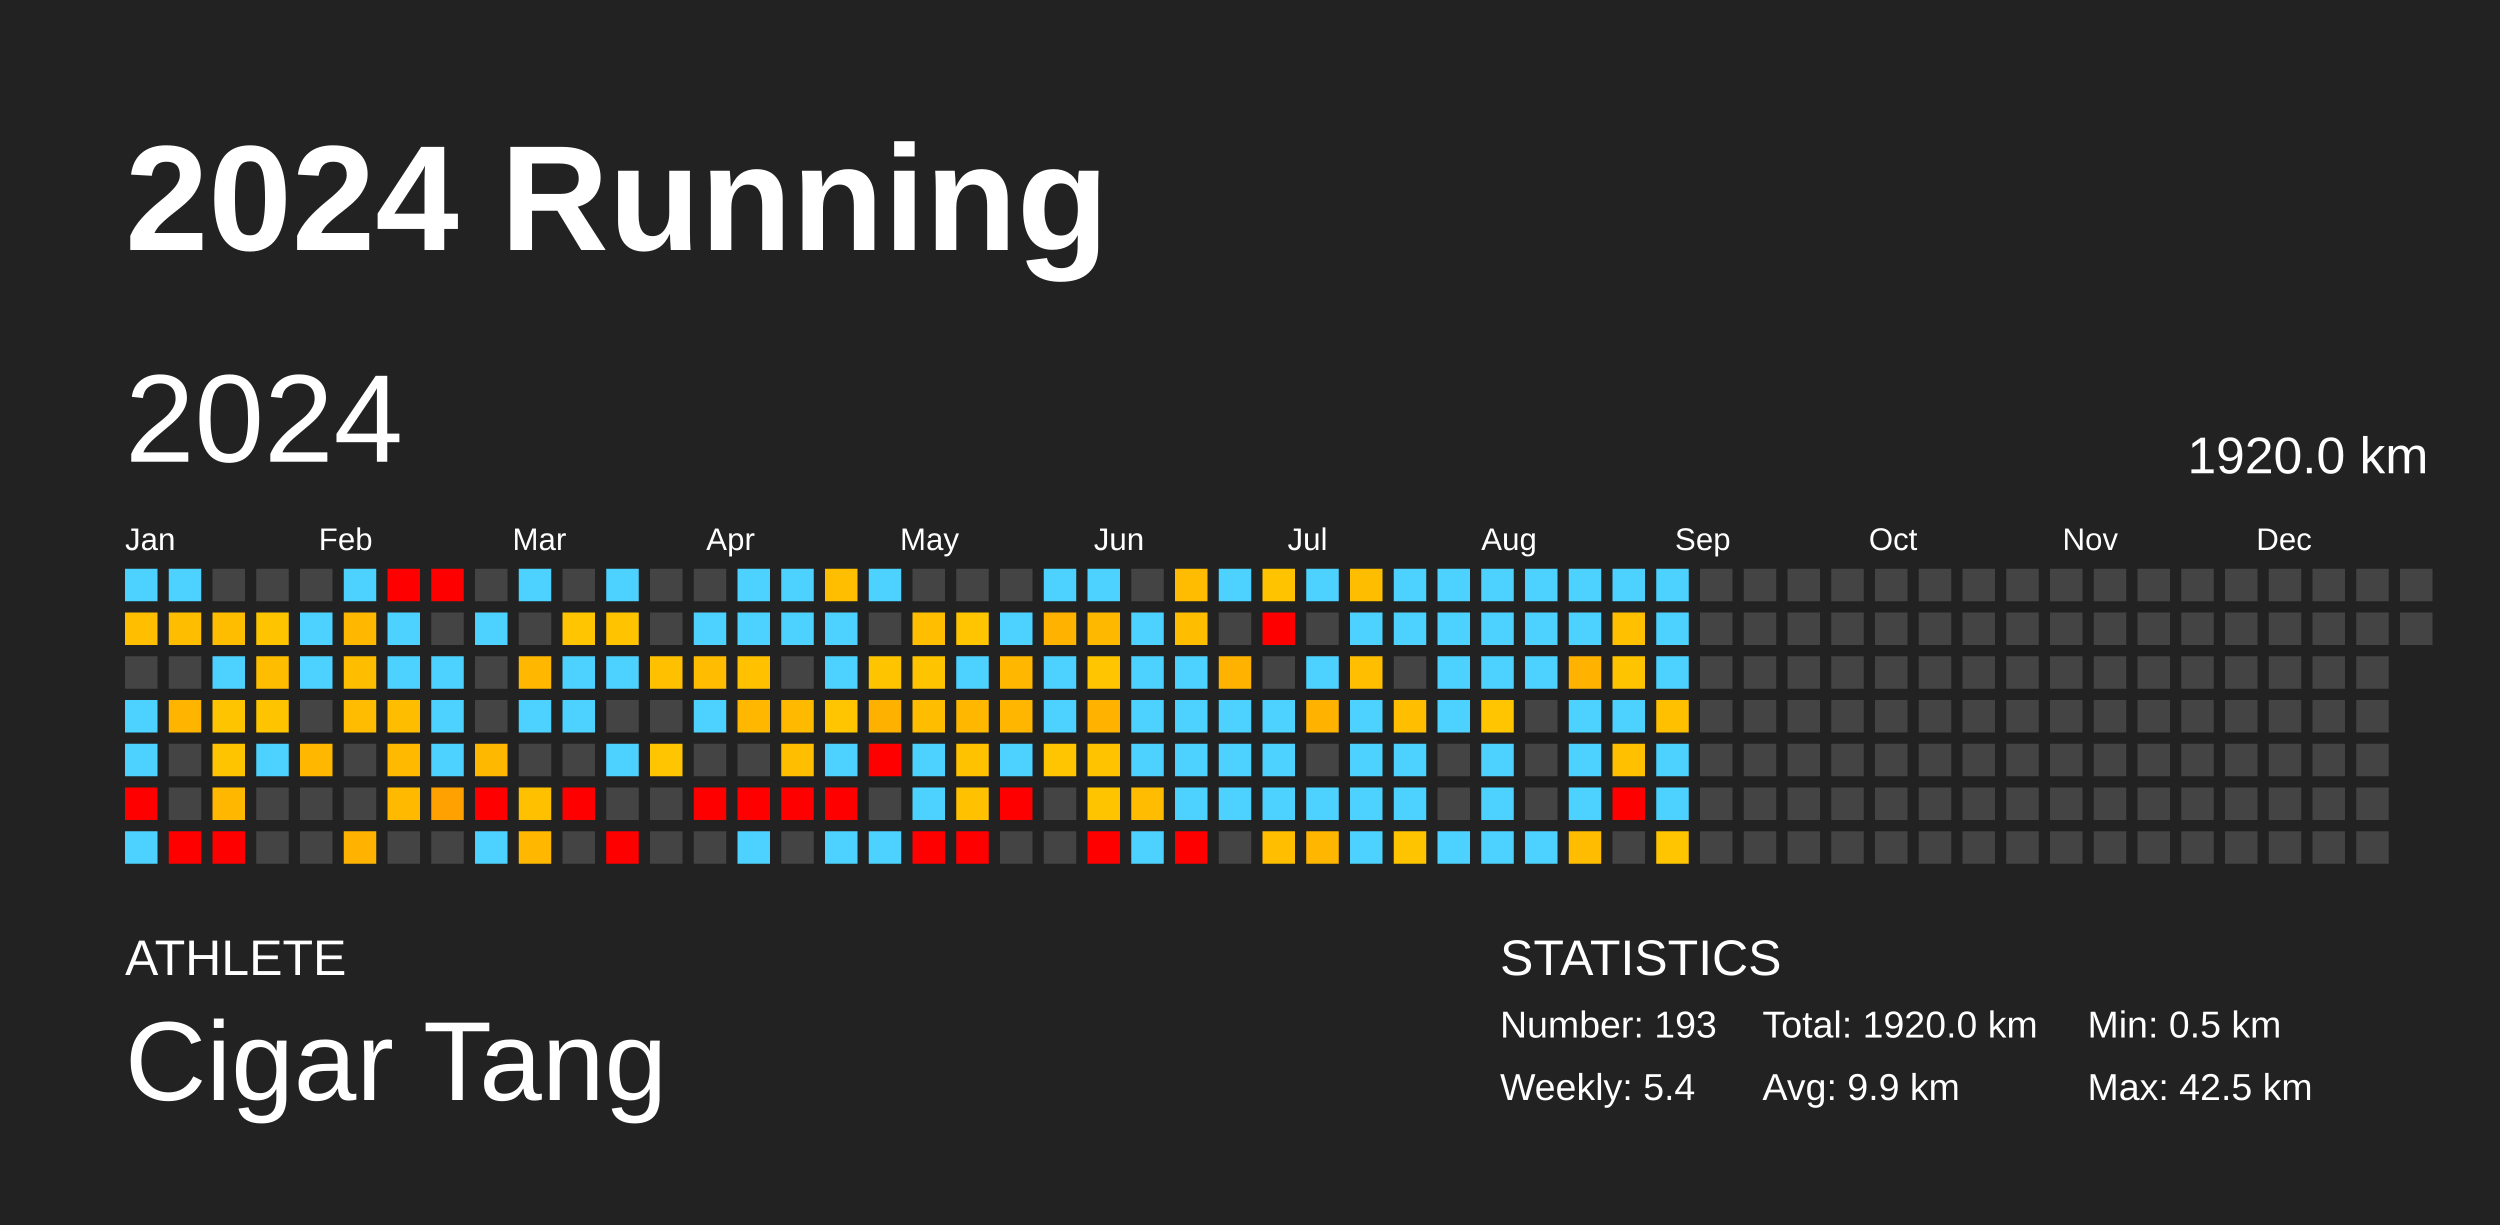
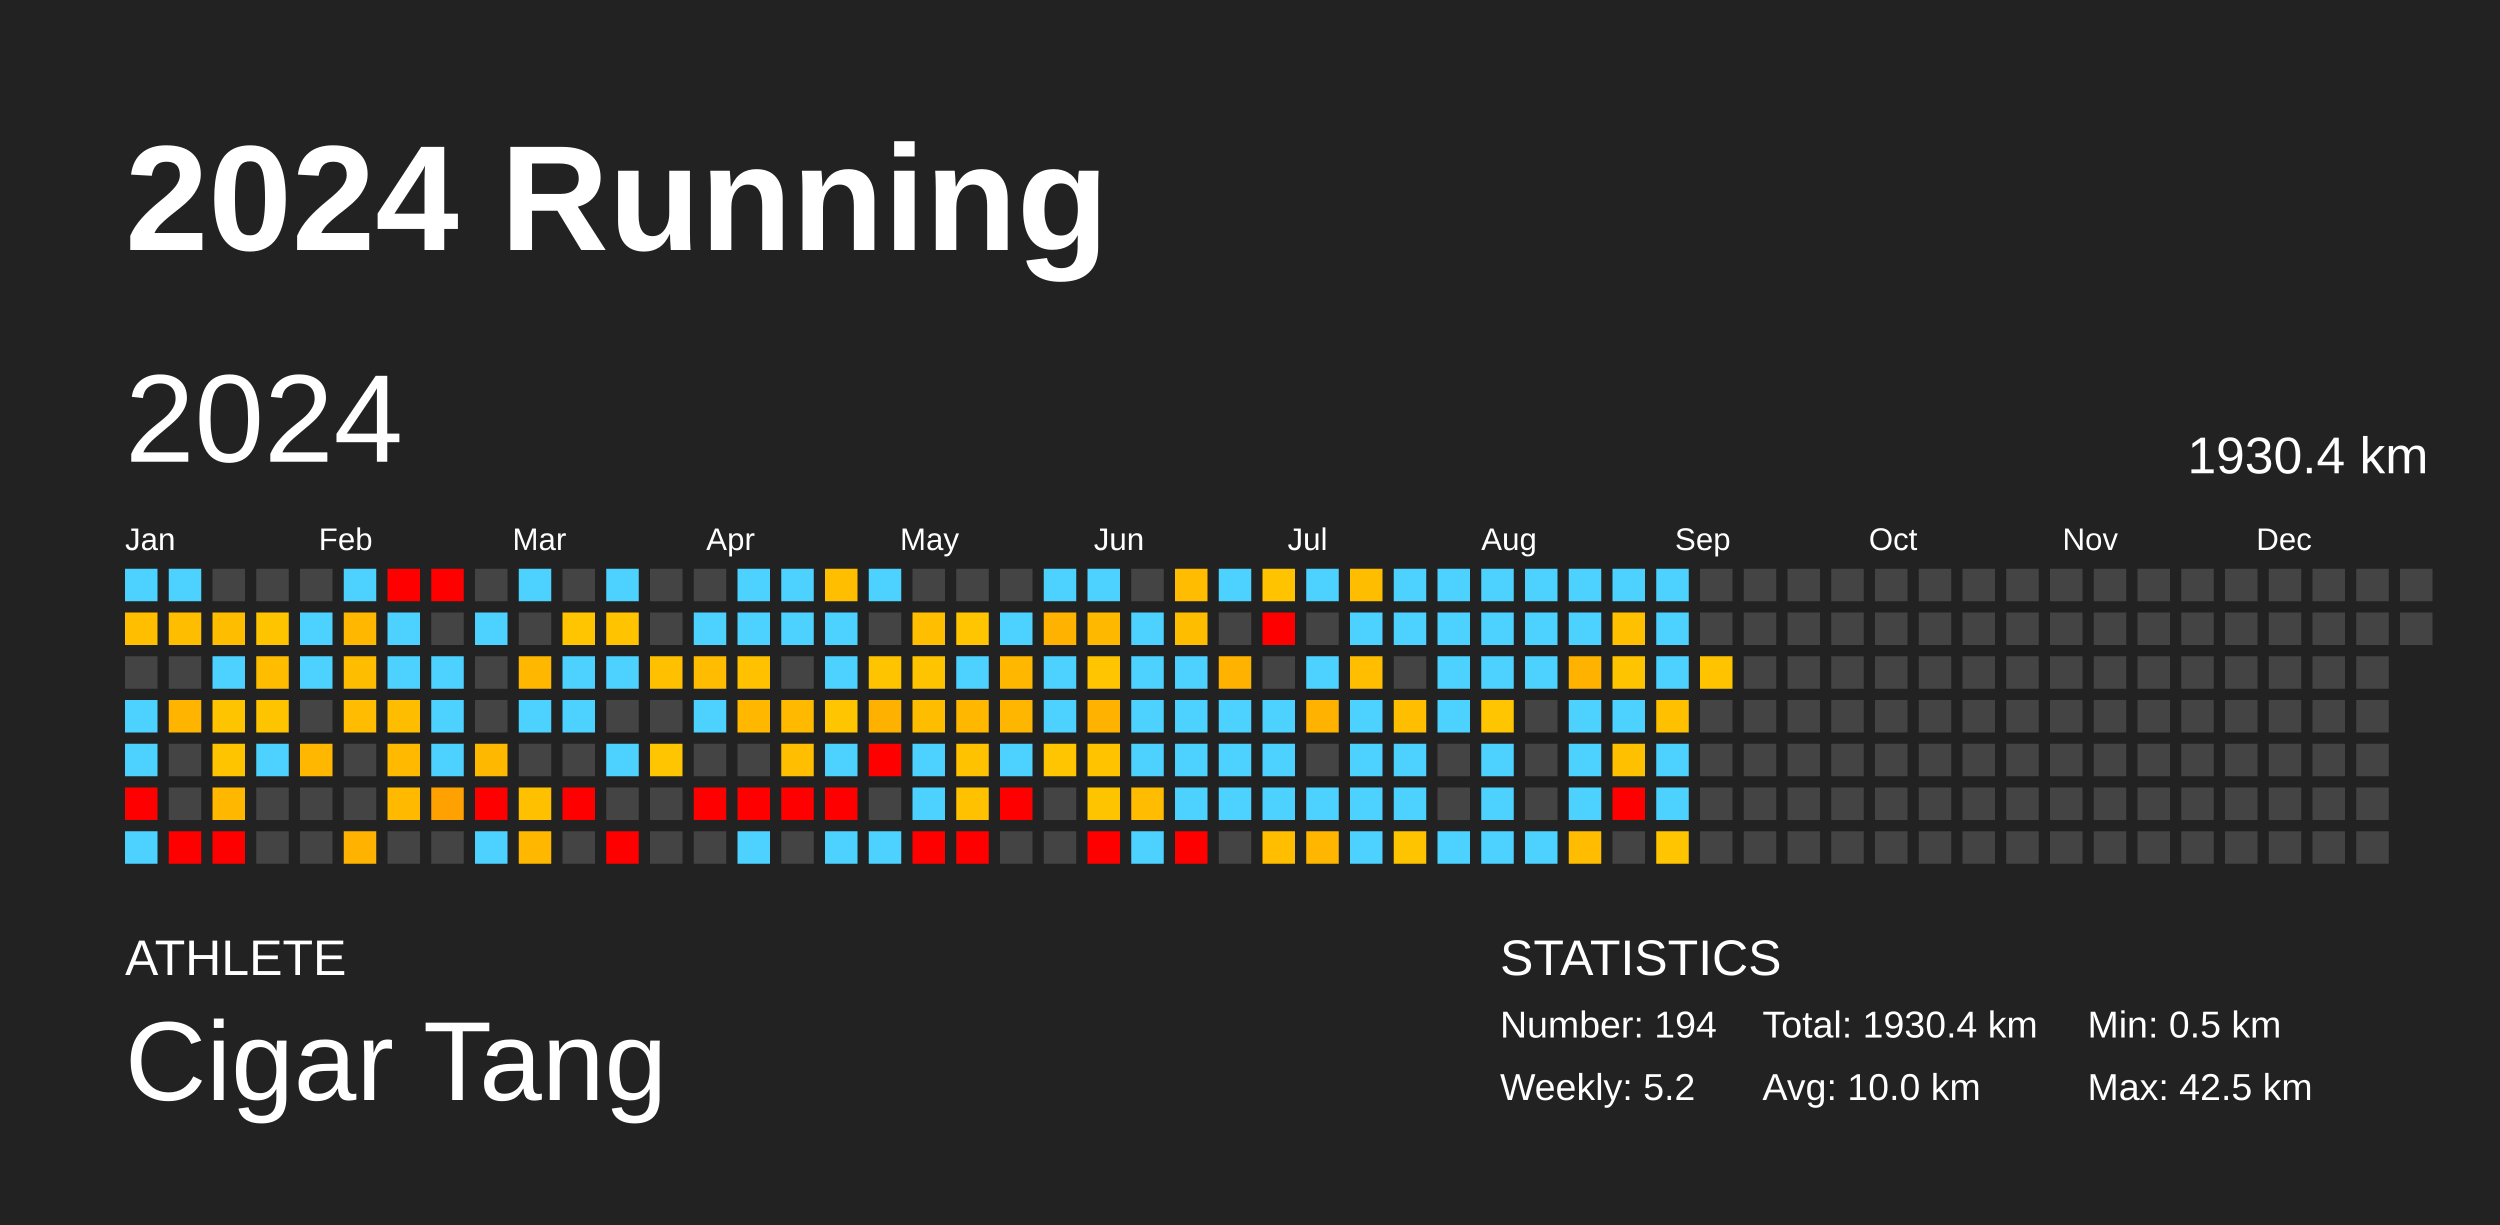
<svg xmlns="http://www.w3.org/2000/svg" baseProfile="full" height="98mm" version="1.1" viewBox="0,0,200,98" width="200mm">
  <defs />
  <rect fill="#222222" height="98" width="200" x="0" y="0" />
  <text fill="#FFFFFF" style="font-size:12px; font-family:Arial; font-weight:bold;" x="10" y="20">2024 Running</text>
  <text fill="#FFFFFF" style="font-size:4px; font-family:Arial" x="10" y="78">ATHLETE</text>
  <text fill="#FFFFFF" style="font-size:9px; font-family:Arial" x="10" y="88">Cigar Tang</text>
  <text fill="#FFFFFF" style="font-size:4px; font-family:Arial" x="120" y="78">STATISTICS</text>
-   <text fill="#FFFFFF" style="font-size:3px; font-family:Arial" x="120" y="83">Number: 193</text>
-   <text fill="#FFFFFF" style="font-size:3px; font-family:Arial" x="120" y="88">Weekly: 5.4</text>
-   <text fill="#FFFFFF" style="font-size:3px; font-family:Arial" x="141" y="83">Total: 1920.0 km</text>
-   <text fill="#FFFFFF" style="font-size:3px; font-family:Arial" x="141" y="88">Avg: 9.9 km</text>
+   <text fill="#FFFFFF" style="font-size:3px; font-family:Arial" x="120" y="83">Number: 194</text>
+   <text fill="#FFFFFF" style="font-size:3px; font-family:Arial" x="120" y="88">Weekly: 5.2</text>
+   <text fill="#FFFFFF" style="font-size:3px; font-family:Arial" x="141" y="83">Total: 1930.4 km</text>
+   <text fill="#FFFFFF" style="font-size:3px; font-family:Arial" x="141" y="88">Avg: 10.0 km</text>
  <text fill="#FFFFFF" style="font-size:3px; font-family:Arial" x="167" y="83">Min: 0.5 km</text>
  <text fill="#FFFFFF" style="font-size:3px; font-family:Arial" x="167" y="88">Max: 42.5 km</text>
  <text dominant-baseline="hanging" fill="#FFFFFF" style="font-size:10.0px; font-family:Arial;" x="10" y="30">2024</text>
-   <text dominant-baseline="hanging" fill="#FFFFFF" style="font-size:4.125px; font-family:Arial;" x="175" y="35">1920.0 km</text>
+   <text dominant-baseline="hanging" fill="#FFFFFF" style="font-size:4.125px; font-family:Arial;" x="175" y="35">1930.4 km</text>
  <text fill="#FFFFFF" style="font-size:2.5px; font-family:Arial" x="10.0" y="44">Jan</text>
  <text fill="#FFFFFF" style="font-size:2.5px; font-family:Arial" x="25.5" y="44">Feb</text>
  <text fill="#FFFFFF" style="font-size:2.5px; font-family:Arial" x="41.0" y="44">Mar</text>
  <text fill="#FFFFFF" style="font-size:2.5px; font-family:Arial" x="56.5" y="44">Apr</text>
  <text fill="#FFFFFF" style="font-size:2.5px; font-family:Arial" x="72.0" y="44">May</text>
  <text fill="#FFFFFF" style="font-size:2.5px; font-family:Arial" x="87.5" y="44">Jun</text>
  <text fill="#FFFFFF" style="font-size:2.5px; font-family:Arial" x="103.0" y="44">Jul</text>
  <text fill="#FFFFFF" style="font-size:2.5px; font-family:Arial" x="118.5" y="44">Aug</text>
  <text fill="#FFFFFF" style="font-size:2.5px; font-family:Arial" x="134.0" y="44">Sep</text>
  <text fill="#FFFFFF" style="font-size:2.5px; font-family:Arial" x="149.5" y="44">Oct</text>
  <text fill="#FFFFFF" style="font-size:2.5px; font-family:Arial" x="165.0" y="44">Nov</text>
  <text fill="#FFFFFF" style="font-size:2.5px; font-family:Arial" x="180.5" y="44">Dec</text>
  <rect fill="#4dd2ff" height="2.6" width="2.6" x="10.0" y="45.5" />
  <rect fill="#ffbe00" height="2.6" width="2.6" x="10.0" y="49.0" />
  <rect fill="#444444" height="2.6" width="2.6" x="10.0" y="52.5" />
  <rect fill="#4dd2ff" height="2.6" width="2.6" x="10.0" y="56.0" />
  <rect fill="#4dd2ff" height="2.6" width="2.6" x="10.0" y="59.5" />
  <rect fill="red" height="2.6" width="2.6" x="10.0" y="63.0" />
  <rect fill="#4dd2ff" height="2.6" width="2.6" x="10.0" y="66.5" />
  <rect fill="#4dd2ff" height="2.6" width="2.6" x="13.5" y="45.5" />
  <rect fill="#ffbd00" height="2.6" width="2.6" x="13.5" y="49.0" />
  <rect fill="#444444" height="2.6" width="2.6" x="13.5" y="52.5" />
  <rect fill="#ffb400" height="2.6" width="2.6" x="13.5" y="56.0" />
  <rect fill="#444444" height="2.6" width="2.6" x="13.5" y="59.5" />
  <rect fill="#444444" height="2.6" width="2.6" x="13.5" y="63.0" />
  <rect fill="red" height="2.6" width="2.6" x="13.5" y="66.5" />
  <rect fill="#444444" height="2.6" width="2.6" x="17.0" y="45.5" />
  <rect fill="#ffbd00" height="2.6" width="2.6" x="17.0" y="49.0" />
  <rect fill="#4dd2ff" height="2.6" width="2.6" x="17.0" y="52.5" />
  <rect fill="#ffc400" height="2.6" width="2.6" x="17.0" y="56.0" />
  <rect fill="#ffc400" height="2.6" width="2.6" x="17.0" y="59.5" />
  <rect fill="#ffb700" height="2.6" width="2.6" x="17.0" y="63.0" />
  <rect fill="red" height="2.6" width="2.6" x="17.0" y="66.5" />
  <rect fill="#444444" height="2.6" width="2.6" x="20.5" y="45.5" />
  <rect fill="#ffc400" height="2.6" width="2.6" x="20.5" y="49.0" />
  <rect fill="#ffbd00" height="2.6" width="2.6" x="20.5" y="52.5" />
  <rect fill="#ffc400" height="2.6" width="2.6" x="20.5" y="56.0" />
  <rect fill="#4dd2ff" height="2.6" width="2.6" x="20.5" y="59.5" />
  <rect fill="#444444" height="2.6" width="2.6" x="20.5" y="63.0" />
  <rect fill="#444444" height="2.6" width="2.6" x="20.5" y="66.5" />
  <rect fill="#444444" height="2.6" width="2.6" x="24.0" y="45.5" />
  <rect fill="#4dd2ff" height="2.6" width="2.6" x="24.0" y="49.0" />
  <rect fill="#4dd2ff" height="2.6" width="2.6" x="24.0" y="52.5" />
  <rect fill="#444444" height="2.6" width="2.6" x="24.0" y="56.0" />
  <rect fill="#ffb700" height="2.6" width="2.6" x="24.0" y="59.5" />
  <rect fill="#444444" height="2.6" width="2.6" x="24.0" y="63.0" />
  <rect fill="#444444" height="2.6" width="2.6" x="24.0" y="66.5" />
  <rect fill="#4dd2ff" height="2.6" width="2.6" x="27.5" y="45.5" />
  <rect fill="#ffb700" height="2.6" width="2.6" x="27.5" y="49.0" />
  <rect fill="#ffbd00" height="2.6" width="2.6" x="27.5" y="52.5" />
  <rect fill="#ffbc00" height="2.6" width="2.6" x="27.5" y="56.0" />
  <rect fill="#444444" height="2.6" width="2.6" x="27.5" y="59.5" />
  <rect fill="#444444" height="2.6" width="2.6" x="27.5" y="63.0" />
  <rect fill="#ffb300" height="2.6" width="2.6" x="27.5" y="66.5" />
  <rect fill="red" height="2.6" width="2.6" x="31.0" y="45.5" />
  <rect fill="#4dd2ff" height="2.6" width="2.6" x="31.0" y="49.0" />
  <rect fill="#4dd2ff" height="2.6" width="2.6" x="31.0" y="52.5" />
  <rect fill="#ffbd00" height="2.6" width="2.6" x="31.0" y="56.0" />
  <rect fill="#ffba00" height="2.6" width="2.6" x="31.0" y="59.5" />
  <rect fill="#ffba00" height="2.6" width="2.6" x="31.0" y="63.0" />
  <rect fill="#444444" height="2.6" width="2.6" x="31.0" y="66.5" />
  <rect fill="red" height="2.6" width="2.6" x="34.5" y="45.5" />
  <rect fill="#444444" height="2.6" width="2.6" x="34.5" y="49.0" />
  <rect fill="#4dd2ff" height="2.6" width="2.6" x="34.5" y="52.5" />
  <rect fill="#4dd2ff" height="2.6" width="2.6" x="34.5" y="56.0" />
  <rect fill="#4dd2ff" height="2.6" width="2.6" x="34.5" y="59.5" />
  <rect fill="#ffa100" height="2.6" width="2.6" x="34.5" y="63.0" />
  <rect fill="#444444" height="2.6" width="2.6" x="34.5" y="66.5" />
  <rect fill="#444444" height="2.6" width="2.6" x="38.0" y="45.5" />
  <rect fill="#4dd2ff" height="2.6" width="2.6" x="38.0" y="49.0" />
  <rect fill="#444444" height="2.6" width="2.6" x="38.0" y="52.5" />
  <rect fill="#444444" height="2.6" width="2.6" x="38.0" y="56.0" />
  <rect fill="#ffb800" height="2.6" width="2.6" x="38.0" y="59.5" />
  <rect fill="red" height="2.6" width="2.6" x="38.0" y="63.0" />
  <rect fill="#4dd2ff" height="2.6" width="2.6" x="38.0" y="66.5" />
  <rect fill="#4dd2ff" height="2.6" width="2.6" x="41.5" y="45.5" />
  <rect fill="#444444" height="2.6" width="2.6" x="41.5" y="49.0" />
  <rect fill="#ffb700" height="2.6" width="2.6" x="41.5" y="52.5" />
  <rect fill="#4dd2ff" height="2.6" width="2.6" x="41.5" y="56.0" />
  <rect fill="#444444" height="2.6" width="2.6" x="41.5" y="59.5" />
  <rect fill="#ffc000" height="2.6" width="2.6" x="41.5" y="63.0" />
  <rect fill="#ffb700" height="2.6" width="2.6" x="41.5" y="66.5" />
  <rect fill="#444444" height="2.6" width="2.6" x="45.0" y="45.5" />
  <rect fill="#ffc500" height="2.6" width="2.6" x="45.0" y="49.0" />
  <rect fill="#4dd2ff" height="2.6" width="2.6" x="45.0" y="52.5" />
  <rect fill="#4dd2ff" height="2.6" width="2.6" x="45.0" y="56.0" />
  <rect fill="#444444" height="2.6" width="2.6" x="45.0" y="59.5" />
  <rect fill="red" height="2.6" width="2.6" x="45.0" y="63.0" />
  <rect fill="#444444" height="2.6" width="2.6" x="45.0" y="66.5" />
  <rect fill="#4dd2ff" height="2.6" width="2.6" x="48.5" y="45.5" />
  <rect fill="#ffc300" height="2.6" width="2.6" x="48.5" y="49.0" />
  <rect fill="#4dd2ff" height="2.6" width="2.6" x="48.5" y="52.5" />
  <rect fill="#444444" height="2.6" width="2.6" x="48.5" y="56.0" />
  <rect fill="#4dd2ff" height="2.6" width="2.6" x="48.5" y="59.5" />
  <rect fill="#444444" height="2.6" width="2.6" x="48.5" y="63.0" />
  <rect fill="red" height="2.6" width="2.6" x="48.5" y="66.5" />
  <rect fill="#444444" height="2.6" width="2.6" x="52.0" y="45.5" />
  <rect fill="#444444" height="2.6" width="2.6" x="52.0" y="49.0" />
  <rect fill="#ffc000" height="2.6" width="2.6" x="52.0" y="52.5" />
  <rect fill="#444444" height="2.6" width="2.6" x="52.0" y="56.0" />
  <rect fill="#ffc500" height="2.6" width="2.6" x="52.0" y="59.5" />
  <rect fill="#444444" height="2.6" width="2.6" x="52.0" y="63.0" />
  <rect fill="#444444" height="2.6" width="2.6" x="52.0" y="66.5" />
  <rect fill="#444444" height="2.6" width="2.6" x="55.5" y="45.5" />
  <rect fill="#4dd2ff" height="2.6" width="2.6" x="55.5" y="49.0" />
  <rect fill="#ffbc00" height="2.6" width="2.6" x="55.5" y="52.5" />
  <rect fill="#4dd2ff" height="2.6" width="2.6" x="55.5" y="56.0" />
  <rect fill="#444444" height="2.6" width="2.6" x="55.5" y="59.5" />
  <rect fill="red" height="2.6" width="2.6" x="55.5" y="63.0" />
  <rect fill="#444444" height="2.6" width="2.6" x="55.5" y="66.5" />
  <rect fill="#4dd2ff" height="2.6" width="2.6" x="59.0" y="45.5" />
  <rect fill="#4dd2ff" height="2.6" width="2.6" x="59.0" y="49.0" />
  <rect fill="#ffc100" height="2.6" width="2.6" x="59.0" y="52.5" />
  <rect fill="#ffb700" height="2.6" width="2.6" x="59.0" y="56.0" />
  <rect fill="#444444" height="2.6" width="2.6" x="59.0" y="59.5" />
  <rect fill="red" height="2.6" width="2.6" x="59.0" y="63.0" />
  <rect fill="#4dd2ff" height="2.6" width="2.6" x="59.0" y="66.5" />
  <rect fill="#4dd2ff" height="2.6" width="2.6" x="62.5" y="45.5" />
  <rect fill="#4dd2ff" height="2.6" width="2.6" x="62.5" y="49.0" />
  <rect fill="#444444" height="2.6" width="2.6" x="62.5" y="52.5" />
  <rect fill="#ffba00" height="2.6" width="2.6" x="62.5" y="56.0" />
  <rect fill="#ffbe00" height="2.6" width="2.6" x="62.5" y="59.5" />
  <rect fill="red" height="2.6" width="2.6" x="62.5" y="63.0" />
  <rect fill="#444444" height="2.6" width="2.6" x="62.5" y="66.5" />
  <rect fill="#ffbf00" height="2.6" width="2.6" x="66.0" y="45.5" />
  <rect fill="#4dd2ff" height="2.6" width="2.6" x="66.0" y="49.0" />
  <rect fill="#4dd2ff" height="2.6" width="2.6" x="66.0" y="52.5" />
  <rect fill="#ffc500" height="2.6" width="2.6" x="66.0" y="56.0" />
  <rect fill="#4dd2ff" height="2.6" width="2.6" x="66.0" y="59.5" />
  <rect fill="red" height="2.6" width="2.6" x="66.0" y="63.0" />
  <rect fill="#4dd2ff" height="2.6" width="2.6" x="66.0" y="66.5" />
  <rect fill="#4dd2ff" height="2.6" width="2.6" x="69.5" y="45.5" />
  <rect fill="#444444" height="2.6" width="2.6" x="69.5" y="49.0" />
  <rect fill="#ffc400" height="2.6" width="2.6" x="69.5" y="52.5" />
  <rect fill="#ffb100" height="2.6" width="2.6" x="69.5" y="56.0" />
  <rect fill="red" height="2.6" width="2.6" x="69.5" y="59.5" />
  <rect fill="#444444" height="2.6" width="2.6" x="69.5" y="63.0" />
  <rect fill="#4dd2ff" height="2.6" width="2.6" x="69.5" y="66.5" />
  <rect fill="#444444" height="2.6" width="2.6" x="73.0" y="45.5" />
  <rect fill="#ffbf00" height="2.6" width="2.6" x="73.0" y="49.0" />
  <rect fill="#ffc400" height="2.6" width="2.6" x="73.0" y="52.5" />
  <rect fill="#ffbd00" height="2.6" width="2.6" x="73.0" y="56.0" />
  <rect fill="#4dd2ff" height="2.6" width="2.6" x="73.0" y="59.5" />
  <rect fill="#4dd2ff" height="2.6" width="2.6" x="73.0" y="63.0" />
  <rect fill="red" height="2.6" width="2.6" x="73.0" y="66.5" />
  <rect fill="#444444" height="2.6" width="2.6" x="76.5" y="45.5" />
  <rect fill="#ffc500" height="2.6" width="2.6" x="76.5" y="49.0" />
  <rect fill="#4dd2ff" height="2.6" width="2.6" x="76.5" y="52.5" />
  <rect fill="#ffb700" height="2.6" width="2.6" x="76.5" y="56.0" />
  <rect fill="#ffc200" height="2.6" width="2.6" x="76.5" y="59.5" />
  <rect fill="#ffc100" height="2.6" width="2.6" x="76.5" y="63.0" />
  <rect fill="red" height="2.6" width="2.6" x="76.5" y="66.5" />
  <rect fill="#444444" height="2.6" width="2.6" x="80.0" y="45.5" />
  <rect fill="#4dd2ff" height="2.6" width="2.6" x="80.0" y="49.0" />
  <rect fill="#ffb700" height="2.6" width="2.6" x="80.0" y="52.5" />
  <rect fill="#ffb600" height="2.6" width="2.6" x="80.0" y="56.0" />
  <rect fill="#4dd2ff" height="2.6" width="2.6" x="80.0" y="59.5" />
  <rect fill="red" height="2.6" width="2.6" x="80.0" y="63.0" />
  <rect fill="#444444" height="2.6" width="2.6" x="80.0" y="66.5" />
  <rect fill="#4dd2ff" height="2.6" width="2.6" x="83.5" y="45.5" />
  <rect fill="#ffb200" height="2.6" width="2.6" x="83.5" y="49.0" />
  <rect fill="#4dd2ff" height="2.6" width="2.6" x="83.5" y="52.5" />
  <rect fill="#4dd2ff" height="2.6" width="2.6" x="83.5" y="56.0" />
  <rect fill="#ffc500" height="2.6" width="2.6" x="83.5" y="59.5" />
  <rect fill="#444444" height="2.6" width="2.6" x="83.5" y="63.0" />
  <rect fill="#444444" height="2.6" width="2.6" x="83.5" y="66.5" />
  <rect fill="#4dd2ff" height="2.6" width="2.6" x="87.0" y="45.5" />
  <rect fill="#ffb800" height="2.6" width="2.6" x="87.0" y="49.0" />
  <rect fill="#ffc500" height="2.6" width="2.6" x="87.0" y="52.5" />
  <rect fill="#ffb300" height="2.6" width="2.6" x="87.0" y="56.0" />
  <rect fill="#ffc300" height="2.6" width="2.6" x="87.0" y="59.5" />
  <rect fill="#ffc400" height="2.6" width="2.6" x="87.0" y="63.0" />
  <rect fill="red" height="2.6" width="2.6" x="87.0" y="66.5" />
  <rect fill="#444444" height="2.6" width="2.6" x="90.5" y="45.5" />
  <rect fill="#4dd2ff" height="2.6" width="2.6" x="90.5" y="49.0" />
  <rect fill="#4dd2ff" height="2.6" width="2.6" x="90.5" y="52.5" />
  <rect fill="#4dd2ff" height="2.6" width="2.6" x="90.5" y="56.0" />
  <rect fill="#4dd2ff" height="2.6" width="2.6" x="90.5" y="59.5" />
  <rect fill="#ffbc00" height="2.6" width="2.6" x="90.5" y="63.0" />
  <rect fill="#4dd2ff" height="2.6" width="2.6" x="90.5" y="66.5" />
  <rect fill="#ffbc00" height="2.6" width="2.6" x="94.0" y="45.5" />
  <rect fill="#ffbd00" height="2.6" width="2.6" x="94.0" y="49.0" />
  <rect fill="#4dd2ff" height="2.6" width="2.6" x="94.0" y="52.5" />
  <rect fill="#4dd2ff" height="2.6" width="2.6" x="94.0" y="56.0" />
  <rect fill="#4dd2ff" height="2.6" width="2.6" x="94.0" y="59.5" />
  <rect fill="#4dd2ff" height="2.6" width="2.6" x="94.0" y="63.0" />
  <rect fill="red" height="2.6" width="2.6" x="94.0" y="66.5" />
  <rect fill="#4dd2ff" height="2.6" width="2.6" x="97.5" y="45.5" />
  <rect fill="#444444" height="2.6" width="2.6" x="97.5" y="49.0" />
  <rect fill="#ffb300" height="2.6" width="2.6" x="97.5" y="52.5" />
  <rect fill="#4dd2ff" height="2.6" width="2.6" x="97.5" y="56.0" />
  <rect fill="#4dd2ff" height="2.6" width="2.6" x="97.5" y="59.5" />
  <rect fill="#4dd2ff" height="2.6" width="2.6" x="97.5" y="63.0" />
  <rect fill="#444444" height="2.6" width="2.6" x="97.5" y="66.5" />
  <rect fill="#ffc300" height="2.6" width="2.6" x="101.0" y="45.5" />
  <rect fill="red" height="2.6" width="2.6" x="101.0" y="49.0" />
  <rect fill="#444444" height="2.6" width="2.6" x="101.0" y="52.5" />
  <rect fill="#4dd2ff" height="2.6" width="2.6" x="101.0" y="56.0" />
  <rect fill="#4dd2ff" height="2.6" width="2.6" x="101.0" y="59.5" />
  <rect fill="#4dd2ff" height="2.6" width="2.6" x="101.0" y="63.0" />
  <rect fill="#ffbe00" height="2.6" width="2.6" x="101.0" y="66.5" />
  <rect fill="#4dd2ff" height="2.6" width="2.6" x="104.5" y="45.5" />
  <rect fill="#444444" height="2.6" width="2.6" x="104.5" y="49.0" />
  <rect fill="#4dd2ff" height="2.6" width="2.6" x="104.5" y="52.5" />
  <rect fill="#ffb200" height="2.6" width="2.6" x="104.5" y="56.0" />
  <rect fill="#444444" height="2.6" width="2.6" x="104.5" y="59.5" />
  <rect fill="#4dd2ff" height="2.6" width="2.6" x="104.5" y="63.0" />
  <rect fill="#ffb600" height="2.6" width="2.6" x="104.5" y="66.5" />
  <rect fill="#ffbd00" height="2.6" width="2.6" x="108.0" y="45.5" />
  <rect fill="#4dd2ff" height="2.6" width="2.6" x="108.0" y="49.0" />
  <rect fill="#ffbf00" height="2.6" width="2.6" x="108.0" y="52.5" />
  <rect fill="#4dd2ff" height="2.6" width="2.6" x="108.0" y="56.0" />
  <rect fill="#4dd2ff" height="2.6" width="2.6" x="108.0" y="59.5" />
  <rect fill="#4dd2ff" height="2.6" width="2.6" x="108.0" y="63.0" />
  <rect fill="#4dd2ff" height="2.6" width="2.6" x="108.0" y="66.5" />
  <rect fill="#4dd2ff" height="2.6" width="2.6" x="111.5" y="45.5" />
  <rect fill="#4dd2ff" height="2.6" width="2.6" x="111.5" y="49.0" />
  <rect fill="#444444" height="2.6" width="2.6" x="111.5" y="52.5" />
  <rect fill="#ffbe00" height="2.6" width="2.6" x="111.5" y="56.0" />
  <rect fill="#4dd2ff" height="2.6" width="2.6" x="111.5" y="59.5" />
  <rect fill="#4dd2ff" height="2.6" width="2.6" x="111.5" y="63.0" />
  <rect fill="#ffc400" height="2.6" width="2.6" x="111.5" y="66.5" />
  <rect fill="#4dd2ff" height="2.6" width="2.6" x="115.0" y="45.5" />
  <rect fill="#4dd2ff" height="2.6" width="2.6" x="115.0" y="49.0" />
  <rect fill="#4dd2ff" height="2.6" width="2.6" x="115.0" y="52.5" />
  <rect fill="#4dd2ff" height="2.6" width="2.6" x="115.0" y="56.0" />
  <rect fill="#444444" height="2.6" width="2.6" x="115.0" y="59.5" />
  <rect fill="#444444" height="2.6" width="2.6" x="115.0" y="63.0" />
  <rect fill="#4dd2ff" height="2.6" width="2.6" x="115.0" y="66.5" />
  <rect fill="#4dd2ff" height="2.6" width="2.6" x="118.5" y="45.5" />
  <rect fill="#4dd2ff" height="2.6" width="2.6" x="118.5" y="49.0" />
  <rect fill="#4dd2ff" height="2.6" width="2.6" x="118.5" y="52.5" />
  <rect fill="#ffc500" height="2.6" width="2.6" x="118.5" y="56.0" />
  <rect fill="#4dd2ff" height="2.6" width="2.6" x="118.5" y="59.5" />
  <rect fill="#4dd2ff" height="2.6" width="2.6" x="118.5" y="63.0" />
  <rect fill="#4dd2ff" height="2.6" width="2.6" x="118.5" y="66.5" />
  <rect fill="#4dd2ff" height="2.6" width="2.6" x="122.0" y="45.5" />
  <rect fill="#4dd2ff" height="2.6" width="2.6" x="122.0" y="49.0" />
  <rect fill="#4dd2ff" height="2.6" width="2.6" x="122.0" y="52.5" />
  <rect fill="#444444" height="2.6" width="2.6" x="122.0" y="56.0" />
  <rect fill="#444444" height="2.6" width="2.6" x="122.0" y="59.5" />
  <rect fill="#444444" height="2.6" width="2.6" x="122.0" y="63.0" />
  <rect fill="#4dd2ff" height="2.6" width="2.6" x="122.0" y="66.5" />
  <rect fill="#4dd2ff" height="2.6" width="2.6" x="125.5" y="45.5" />
  <rect fill="#4dd2ff" height="2.6" width="2.6" x="125.5" y="49.0" />
  <rect fill="#ffb300" height="2.6" width="2.6" x="125.5" y="52.5" />
  <rect fill="#4dd2ff" height="2.6" width="2.6" x="125.5" y="56.0" />
  <rect fill="#4dd2ff" height="2.6" width="2.6" x="125.5" y="59.5" />
  <rect fill="#4dd2ff" height="2.6" width="2.6" x="125.5" y="63.0" />
  <rect fill="#ffbc00" height="2.6" width="2.6" x="125.5" y="66.5" />
  <rect fill="#4dd2ff" height="2.6" width="2.6" x="129.0" y="45.5" />
  <rect fill="#ffc000" height="2.6" width="2.6" x="129.0" y="49.0" />
  <rect fill="#ffc400" height="2.6" width="2.6" x="129.0" y="52.5" />
  <rect fill="#4dd2ff" height="2.6" width="2.6" x="129.0" y="56.0" />
  <rect fill="#ffc000" height="2.6" width="2.6" x="129.0" y="59.5" />
  <rect fill="red" height="2.6" width="2.6" x="129.0" y="63.0" />
  <rect fill="#444444" height="2.6" width="2.6" x="129.0" y="66.5" />
  <rect fill="#4dd2ff" height="2.6" width="2.6" x="132.5" y="45.5" />
  <rect fill="#4dd2ff" height="2.6" width="2.6" x="132.5" y="49.0" />
  <rect fill="#4dd2ff" height="2.6" width="2.6" x="132.5" y="52.5" />
  <rect fill="#ffc000" height="2.6" width="2.6" x="132.5" y="56.0" />
  <rect fill="#4dd2ff" height="2.6" width="2.6" x="132.5" y="59.5" />
  <rect fill="#4dd2ff" height="2.6" width="2.6" x="132.5" y="63.0" />
  <rect fill="#ffc500" height="2.6" width="2.6" x="132.5" y="66.5" />
  <rect fill="#444444" height="2.6" width="2.6" x="136.0" y="45.5" />
  <rect fill="#444444" height="2.6" width="2.6" x="136.0" y="49.0" />
-   <rect fill="#444444" height="2.6" width="2.6" x="136.0" y="52.5" />
+   <rect fill="#ffc300" height="2.6" width="2.6" x="136.0" y="52.5" />
  <rect fill="#444444" height="2.6" width="2.6" x="136.0" y="56.0" />
  <rect fill="#444444" height="2.6" width="2.6" x="136.0" y="59.5" />
  <rect fill="#444444" height="2.6" width="2.6" x="136.0" y="63.0" />
  <rect fill="#444444" height="2.6" width="2.6" x="136.0" y="66.5" />
  <rect fill="#444444" height="2.6" width="2.6" x="139.5" y="45.5" />
  <rect fill="#444444" height="2.6" width="2.6" x="139.5" y="49.0" />
  <rect fill="#444444" height="2.6" width="2.6" x="139.5" y="52.5" />
  <rect fill="#444444" height="2.6" width="2.6" x="139.5" y="56.0" />
  <rect fill="#444444" height="2.6" width="2.6" x="139.5" y="59.5" />
  <rect fill="#444444" height="2.6" width="2.6" x="139.5" y="63.0" />
  <rect fill="#444444" height="2.6" width="2.6" x="139.5" y="66.5" />
  <rect fill="#444444" height="2.6" width="2.6" x="143.0" y="45.5" />
  <rect fill="#444444" height="2.6" width="2.6" x="143.0" y="49.0" />
  <rect fill="#444444" height="2.6" width="2.6" x="143.0" y="52.5" />
  <rect fill="#444444" height="2.6" width="2.6" x="143.0" y="56.0" />
  <rect fill="#444444" height="2.6" width="2.6" x="143.0" y="59.5" />
  <rect fill="#444444" height="2.6" width="2.6" x="143.0" y="63.0" />
  <rect fill="#444444" height="2.6" width="2.6" x="143.0" y="66.5" />
  <rect fill="#444444" height="2.6" width="2.6" x="146.5" y="45.5" />
  <rect fill="#444444" height="2.6" width="2.6" x="146.5" y="49.0" />
  <rect fill="#444444" height="2.6" width="2.6" x="146.5" y="52.5" />
  <rect fill="#444444" height="2.6" width="2.6" x="146.5" y="56.0" />
  <rect fill="#444444" height="2.6" width="2.6" x="146.5" y="59.5" />
  <rect fill="#444444" height="2.6" width="2.6" x="146.5" y="63.0" />
  <rect fill="#444444" height="2.6" width="2.6" x="146.5" y="66.5" />
  <rect fill="#444444" height="2.6" width="2.6" x="150.0" y="45.5" />
  <rect fill="#444444" height="2.6" width="2.6" x="150.0" y="49.0" />
  <rect fill="#444444" height="2.6" width="2.6" x="150.0" y="52.5" />
  <rect fill="#444444" height="2.6" width="2.6" x="150.0" y="56.0" />
  <rect fill="#444444" height="2.6" width="2.6" x="150.0" y="59.5" />
  <rect fill="#444444" height="2.6" width="2.6" x="150.0" y="63.0" />
  <rect fill="#444444" height="2.6" width="2.6" x="150.0" y="66.5" />
  <rect fill="#444444" height="2.6" width="2.6" x="153.5" y="45.5" />
  <rect fill="#444444" height="2.6" width="2.6" x="153.5" y="49.0" />
  <rect fill="#444444" height="2.6" width="2.6" x="153.5" y="52.5" />
  <rect fill="#444444" height="2.6" width="2.6" x="153.5" y="56.0" />
  <rect fill="#444444" height="2.6" width="2.6" x="153.5" y="59.5" />
  <rect fill="#444444" height="2.6" width="2.6" x="153.5" y="63.0" />
  <rect fill="#444444" height="2.6" width="2.6" x="153.5" y="66.5" />
  <rect fill="#444444" height="2.6" width="2.6" x="157.0" y="45.5" />
  <rect fill="#444444" height="2.6" width="2.6" x="157.0" y="49.0" />
  <rect fill="#444444" height="2.6" width="2.6" x="157.0" y="52.5" />
  <rect fill="#444444" height="2.6" width="2.6" x="157.0" y="56.0" />
  <rect fill="#444444" height="2.6" width="2.6" x="157.0" y="59.5" />
  <rect fill="#444444" height="2.6" width="2.6" x="157.0" y="63.0" />
  <rect fill="#444444" height="2.6" width="2.6" x="157.0" y="66.5" />
  <rect fill="#444444" height="2.6" width="2.6" x="160.5" y="45.5" />
  <rect fill="#444444" height="2.6" width="2.6" x="160.5" y="49.0" />
  <rect fill="#444444" height="2.6" width="2.6" x="160.5" y="52.5" />
  <rect fill="#444444" height="2.6" width="2.6" x="160.5" y="56.0" />
  <rect fill="#444444" height="2.6" width="2.6" x="160.5" y="59.5" />
  <rect fill="#444444" height="2.6" width="2.6" x="160.5" y="63.0" />
  <rect fill="#444444" height="2.6" width="2.6" x="160.5" y="66.5" />
  <rect fill="#444444" height="2.6" width="2.6" x="164.0" y="45.5" />
  <rect fill="#444444" height="2.6" width="2.6" x="164.0" y="49.0" />
  <rect fill="#444444" height="2.6" width="2.6" x="164.0" y="52.5" />
  <rect fill="#444444" height="2.6" width="2.6" x="164.0" y="56.0" />
  <rect fill="#444444" height="2.6" width="2.6" x="164.0" y="59.5" />
  <rect fill="#444444" height="2.6" width="2.6" x="164.0" y="63.0" />
  <rect fill="#444444" height="2.6" width="2.6" x="164.0" y="66.5" />
  <rect fill="#444444" height="2.6" width="2.6" x="167.5" y="45.5" />
  <rect fill="#444444" height="2.6" width="2.6" x="167.5" y="49.0" />
  <rect fill="#444444" height="2.6" width="2.6" x="167.5" y="52.5" />
  <rect fill="#444444" height="2.6" width="2.6" x="167.5" y="56.0" />
  <rect fill="#444444" height="2.6" width="2.6" x="167.5" y="59.5" />
  <rect fill="#444444" height="2.6" width="2.6" x="167.5" y="63.0" />
  <rect fill="#444444" height="2.6" width="2.6" x="167.5" y="66.5" />
  <rect fill="#444444" height="2.6" width="2.6" x="171.0" y="45.5" />
  <rect fill="#444444" height="2.6" width="2.6" x="171.0" y="49.0" />
  <rect fill="#444444" height="2.6" width="2.6" x="171.0" y="52.5" />
  <rect fill="#444444" height="2.6" width="2.6" x="171.0" y="56.0" />
  <rect fill="#444444" height="2.6" width="2.6" x="171.0" y="59.5" />
  <rect fill="#444444" height="2.6" width="2.6" x="171.0" y="63.0" />
  <rect fill="#444444" height="2.6" width="2.6" x="171.0" y="66.5" />
  <rect fill="#444444" height="2.6" width="2.6" x="174.5" y="45.5" />
  <rect fill="#444444" height="2.6" width="2.6" x="174.5" y="49.0" />
  <rect fill="#444444" height="2.6" width="2.6" x="174.5" y="52.5" />
  <rect fill="#444444" height="2.6" width="2.6" x="174.5" y="56.0" />
  <rect fill="#444444" height="2.6" width="2.6" x="174.5" y="59.5" />
  <rect fill="#444444" height="2.6" width="2.6" x="174.5" y="63.0" />
  <rect fill="#444444" height="2.6" width="2.6" x="174.5" y="66.5" />
  <rect fill="#444444" height="2.6" width="2.6" x="178.0" y="45.5" />
  <rect fill="#444444" height="2.6" width="2.6" x="178.0" y="49.0" />
  <rect fill="#444444" height="2.6" width="2.6" x="178.0" y="52.5" />
  <rect fill="#444444" height="2.6" width="2.6" x="178.0" y="56.0" />
  <rect fill="#444444" height="2.6" width="2.6" x="178.0" y="59.5" />
  <rect fill="#444444" height="2.6" width="2.6" x="178.0" y="63.0" />
  <rect fill="#444444" height="2.6" width="2.6" x="178.0" y="66.5" />
  <rect fill="#444444" height="2.6" width="2.6" x="181.5" y="45.5" />
  <rect fill="#444444" height="2.6" width="2.6" x="181.5" y="49.0" />
  <rect fill="#444444" height="2.6" width="2.6" x="181.5" y="52.5" />
  <rect fill="#444444" height="2.6" width="2.6" x="181.5" y="56.0" />
  <rect fill="#444444" height="2.6" width="2.6" x="181.5" y="59.5" />
  <rect fill="#444444" height="2.6" width="2.6" x="181.5" y="63.0" />
  <rect fill="#444444" height="2.6" width="2.6" x="181.5" y="66.5" />
  <rect fill="#444444" height="2.6" width="2.6" x="185.0" y="45.5" />
  <rect fill="#444444" height="2.6" width="2.6" x="185.0" y="49.0" />
  <rect fill="#444444" height="2.6" width="2.6" x="185.0" y="52.5" />
  <rect fill="#444444" height="2.6" width="2.6" x="185.0" y="56.0" />
  <rect fill="#444444" height="2.6" width="2.6" x="185.0" y="59.5" />
  <rect fill="#444444" height="2.6" width="2.6" x="185.0" y="63.0" />
  <rect fill="#444444" height="2.6" width="2.6" x="185.0" y="66.5" />
  <rect fill="#444444" height="2.6" width="2.6" x="188.5" y="45.5" />
  <rect fill="#444444" height="2.6" width="2.6" x="188.5" y="49.0" />
  <rect fill="#444444" height="2.6" width="2.6" x="188.5" y="52.5" />
  <rect fill="#444444" height="2.6" width="2.6" x="188.5" y="56.0" />
  <rect fill="#444444" height="2.6" width="2.6" x="188.5" y="59.5" />
  <rect fill="#444444" height="2.6" width="2.6" x="188.5" y="63.0" />
  <rect fill="#444444" height="2.6" width="2.6" x="188.5" y="66.5" />
  <rect fill="#444444" height="2.6" width="2.6" x="192.0" y="45.5" />
  <rect fill="#444444" height="2.6" width="2.6" x="192.0" y="49.0" />
</svg>
